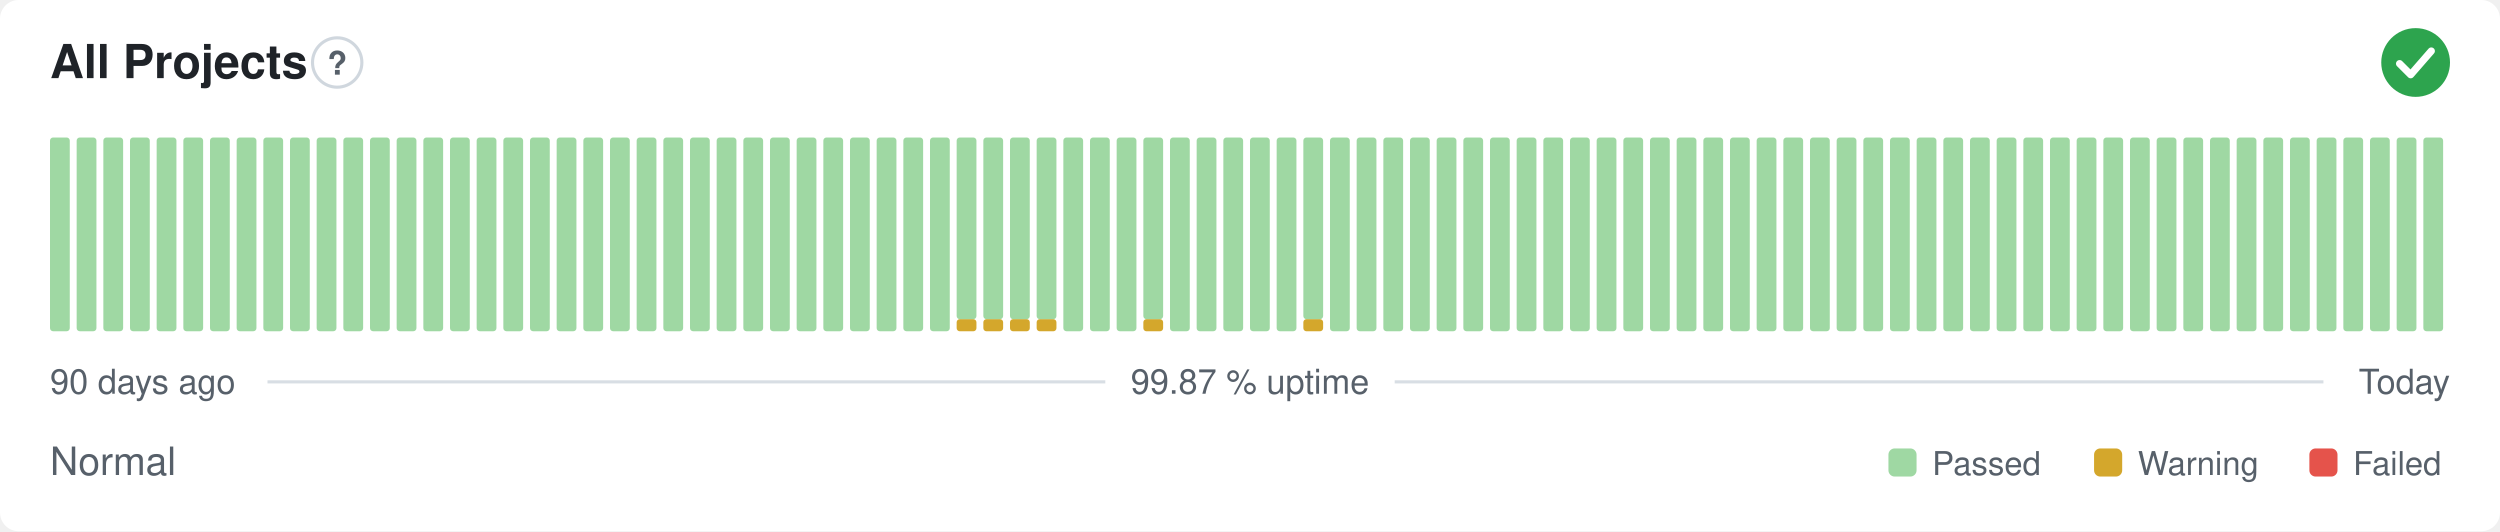
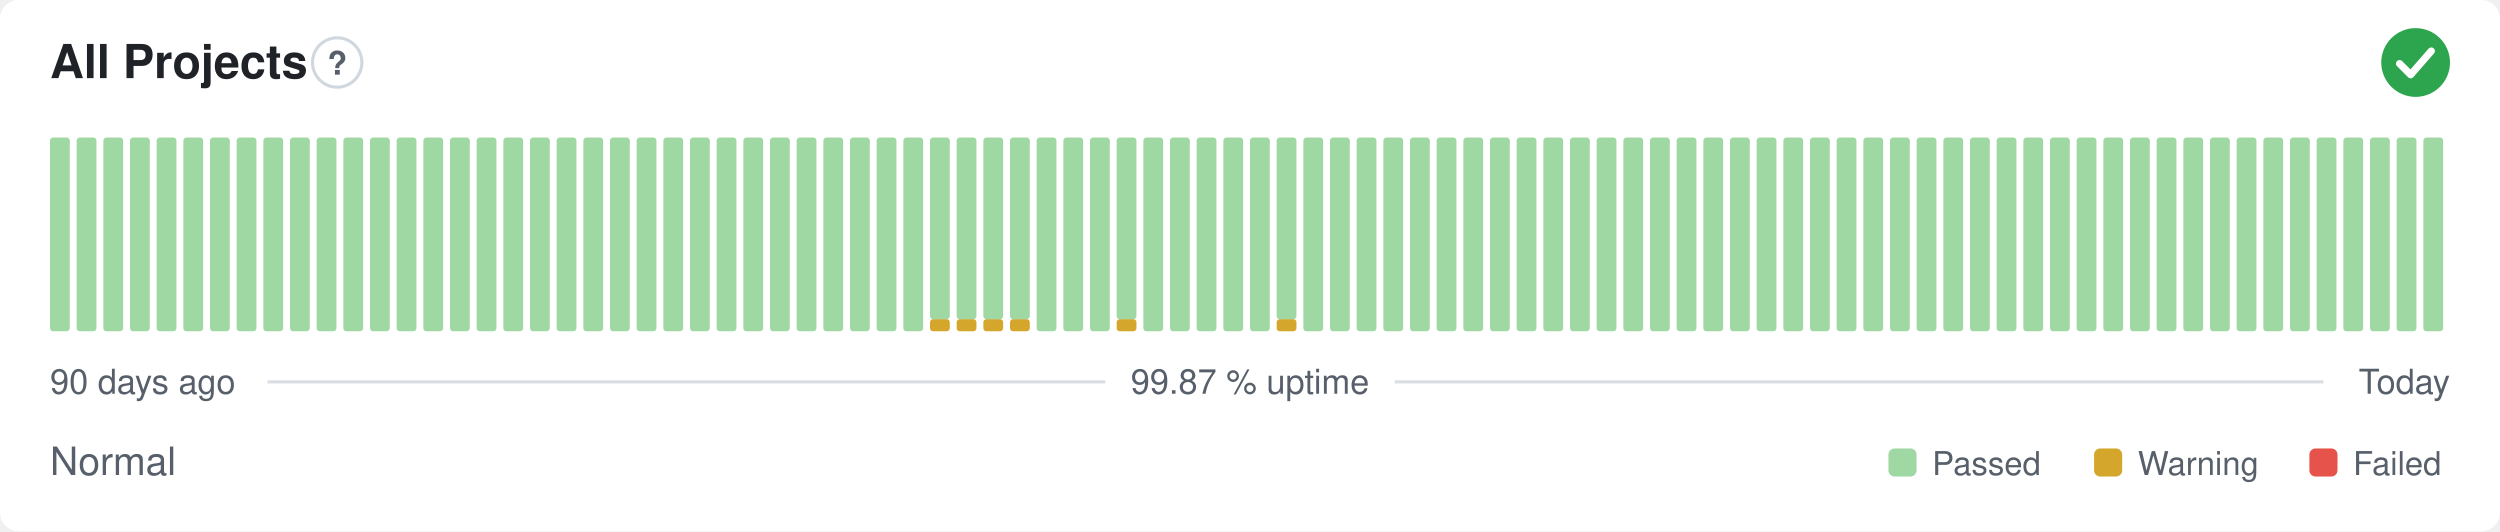
<svg xmlns="http://www.w3.org/2000/svg" width="800" height="170" viewBox="0 0 800 170" role="img" aria-label="All Projects: Normal, 99.87 % uptime over the last 90 days" font-family="-apple-system,BlinkMacSystemFont,'Segoe UI',Helvetica,Arial,sans-serif">
  <style>
    @media (prefers-color-scheme: dark) {
      .bg { fill: #0d1117 }
      .title { fill: #e6edf3 }
      .muted { fill: #8b949e }
      .hint { stroke: #30363d }
      .rule { stroke: #30363d }
      .nodata { fill: #21262d }
    }
  </style>
  <rect class="bg" width="800" height="170" rx="6" fill="#ffffff" />
  <text class="title" x="16" y="25" font-size="15" font-weight="600" fill="#1f2328">All Projects</text>
  <circle class="hint" cx="107.9" cy="20" r="7.9" fill="none" stroke="#d0d7de" stroke-width="1" />
  <text class="muted" x="107.9" y="23.9" text-anchor="middle" font-size="10.4" font-weight="700" fill="#57606a">?</text>
  <circle cx="773" cy="20" r="11" fill="#2da44e" />
  <path d="M767.87 20.37l3.54 3.54 6.60 -7.58" fill="none" stroke="#fff" stroke-width="2.31" stroke-linecap="round" stroke-linejoin="round" />
  <rect x="16.00" y="44.00" width="6.33" height="62.00" rx="1" fill="#9fd8a3" />
  <rect x="24.53" y="44.00" width="6.33" height="62.00" rx="1" fill="#9fd8a3" />
  <rect x="33.07" y="44.00" width="6.33" height="62.00" rx="1" fill="#9fd8a3" />
  <rect x="41.60" y="44.00" width="6.33" height="62.00" rx="1" fill="#9fd8a3" />
  <rect x="50.13" y="44.00" width="6.33" height="62.00" rx="1" fill="#9fd8a3" />
  <rect x="58.67" y="44.00" width="6.33" height="62.00" rx="1" fill="#9fd8a3" />
  <rect x="67.20" y="44.00" width="6.33" height="62.00" rx="1" fill="#9fd8a3" />
  <rect x="75.73" y="44.00" width="6.33" height="62.00" rx="1" fill="#9fd8a3" />
  <rect x="84.27" y="44.00" width="6.33" height="62.00" rx="1" fill="#9fd8a3" />
  <rect x="92.80" y="44.00" width="6.33" height="62.00" rx="1" fill="#9fd8a3" />
  <rect x="101.33" y="44.00" width="6.33" height="62.00" rx="1" fill="#9fd8a3" />
  <rect x="109.87" y="44.00" width="6.33" height="62.00" rx="1" fill="#9fd8a3" />
  <rect x="118.40" y="44.00" width="6.33" height="62.00" rx="1" fill="#9fd8a3" />
  <rect x="126.93" y="44.00" width="6.33" height="62.00" rx="1" fill="#9fd8a3" />
  <rect x="135.47" y="44.00" width="6.33" height="62.00" rx="1" fill="#9fd8a3" />
  <rect x="144.00" y="44.00" width="6.33" height="62.00" rx="1" fill="#9fd8a3" />
  <rect x="152.53" y="44.00" width="6.33" height="62.00" rx="1" fill="#9fd8a3" />
  <rect x="161.07" y="44.00" width="6.33" height="62.00" rx="1" fill="#9fd8a3" />
  <rect x="169.60" y="44.00" width="6.33" height="62.00" rx="1" fill="#9fd8a3" />
  <rect x="178.13" y="44.00" width="6.33" height="62.00" rx="1" fill="#9fd8a3" />
  <rect x="186.67" y="44.00" width="6.33" height="62.00" rx="1" fill="#9fd8a3" />
  <rect x="195.20" y="44.00" width="6.33" height="62.00" rx="1" fill="#9fd8a3" />
  <rect x="203.73" y="44.00" width="6.33" height="62.00" rx="1" fill="#9fd8a3" />
  <rect x="212.27" y="44.00" width="6.33" height="62.00" rx="1" fill="#9fd8a3" />
  <rect x="220.80" y="44.00" width="6.33" height="62.00" rx="1" fill="#9fd8a3" />
  <rect x="229.33" y="44.00" width="6.33" height="62.00" rx="1" fill="#9fd8a3" />
  <rect x="237.87" y="44.00" width="6.33" height="62.00" rx="1" fill="#9fd8a3" />
  <rect x="246.40" y="44.00" width="6.33" height="62.00" rx="1" fill="#9fd8a3" />
  <rect x="254.93" y="44.00" width="6.33" height="62.00" rx="1" fill="#9fd8a3" />
  <rect x="263.47" y="44.00" width="6.33" height="62.00" rx="1" fill="#9fd8a3" />
  <rect x="272.00" y="44.00" width="6.33" height="62.00" rx="1" fill="#9fd8a3" />
  <rect x="280.53" y="44.00" width="6.33" height="62.00" rx="1" fill="#9fd8a3" />
  <rect x="289.07" y="44.00" width="6.33" height="62.00" rx="1" fill="#9fd8a3" />
-   <rect x="297.60" y="44.00" width="6.33" height="62.00" rx="1" fill="#9fd8a3" />
+   <rect x="297.60" y="102.13" width="6.33" height="3.88" rx="1" fill="#d4a72c" />
+   <rect x="297.60" y="44.00" width="6.33" height="58.13" rx="1" fill="#9fd8a3" />
  <rect x="306.13" y="102.13" width="6.33" height="3.88" rx="1" fill="#d4a72c" />
  <rect x="306.13" y="44.00" width="6.33" height="58.13" rx="1" fill="#9fd8a3" />
  <rect x="314.67" y="102.13" width="6.33" height="3.88" rx="1" fill="#d4a72c" />
  <rect x="314.67" y="44.00" width="6.33" height="58.13" rx="1" fill="#9fd8a3" />
  <rect x="323.20" y="102.13" width="6.33" height="3.88" rx="1" fill="#d4a72c" />
  <rect x="323.20" y="44.00" width="6.33" height="58.13" rx="1" fill="#9fd8a3" />
-   <rect x="331.73" y="102.13" width="6.33" height="3.88" rx="1" fill="#d4a72c" />
-   <rect x="331.73" y="44.00" width="6.33" height="58.13" rx="1" fill="#9fd8a3" />
+   <rect x="331.73" y="44.00" width="6.33" height="62.00" rx="1" fill="#9fd8a3" />
  <rect x="340.27" y="44.00" width="6.33" height="62.00" rx="1" fill="#9fd8a3" />
  <rect x="348.80" y="44.00" width="6.33" height="62.00" rx="1" fill="#9fd8a3" />
-   <rect x="357.33" y="44.00" width="6.33" height="62.00" rx="1" fill="#9fd8a3" />
-   <rect x="365.87" y="102.13" width="6.33" height="3.88" rx="1" fill="#d4a72c" />
-   <rect x="365.87" y="44.00" width="6.33" height="58.13" rx="1" fill="#9fd8a3" />
+   <rect x="357.33" y="102.13" width="6.33" height="3.88" rx="1" fill="#d4a72c" />
+   <rect x="357.33" y="44.00" width="6.33" height="58.13" rx="1" fill="#9fd8a3" />
+   <rect x="365.87" y="44.00" width="6.33" height="62.00" rx="1" fill="#9fd8a3" />
  <rect x="374.40" y="44.00" width="6.33" height="62.00" rx="1" fill="#9fd8a3" />
  <rect x="382.93" y="44.00" width="6.33" height="62.00" rx="1" fill="#9fd8a3" />
  <rect x="391.47" y="44.00" width="6.33" height="62.00" rx="1" fill="#9fd8a3" />
  <rect x="400.00" y="44.00" width="6.33" height="62.00" rx="1" fill="#9fd8a3" />
-   <rect x="408.53" y="44.00" width="6.33" height="62.00" rx="1" fill="#9fd8a3" />
-   <rect x="417.07" y="102.13" width="6.33" height="3.88" rx="1" fill="#d4a72c" />
-   <rect x="417.07" y="44.00" width="6.33" height="58.13" rx="1" fill="#9fd8a3" />
+   <rect x="408.53" y="102.13" width="6.33" height="3.88" rx="1" fill="#d4a72c" />
+   <rect x="408.53" y="44.00" width="6.33" height="58.13" rx="1" fill="#9fd8a3" />
+   <rect x="417.07" y="44.00" width="6.33" height="62.00" rx="1" fill="#9fd8a3" />
  <rect x="425.60" y="44.00" width="6.33" height="62.00" rx="1" fill="#9fd8a3" />
  <rect x="434.13" y="44.00" width="6.33" height="62.00" rx="1" fill="#9fd8a3" />
  <rect x="442.67" y="44.00" width="6.33" height="62.00" rx="1" fill="#9fd8a3" />
  <rect x="451.20" y="44.00" width="6.33" height="62.00" rx="1" fill="#9fd8a3" />
  <rect x="459.73" y="44.00" width="6.33" height="62.00" rx="1" fill="#9fd8a3" />
  <rect x="468.27" y="44.00" width="6.33" height="62.00" rx="1" fill="#9fd8a3" />
  <rect x="476.80" y="44.00" width="6.33" height="62.00" rx="1" fill="#9fd8a3" />
  <rect x="485.33" y="44.00" width="6.33" height="62.00" rx="1" fill="#9fd8a3" />
  <rect x="493.87" y="44.00" width="6.33" height="62.00" rx="1" fill="#9fd8a3" />
  <rect x="502.40" y="44.00" width="6.33" height="62.00" rx="1" fill="#9fd8a3" />
  <rect x="510.93" y="44.00" width="6.33" height="62.00" rx="1" fill="#9fd8a3" />
  <rect x="519.47" y="44.00" width="6.33" height="62.00" rx="1" fill="#9fd8a3" />
  <rect x="528.00" y="44.00" width="6.33" height="62.00" rx="1" fill="#9fd8a3" />
  <rect x="536.53" y="44.00" width="6.33" height="62.00" rx="1" fill="#9fd8a3" />
  <rect x="545.07" y="44.00" width="6.33" height="62.00" rx="1" fill="#9fd8a3" />
  <rect x="553.60" y="44.00" width="6.33" height="62.00" rx="1" fill="#9fd8a3" />
  <rect x="562.13" y="44.00" width="6.33" height="62.00" rx="1" fill="#9fd8a3" />
  <rect x="570.67" y="44.00" width="6.33" height="62.00" rx="1" fill="#9fd8a3" />
  <rect x="579.20" y="44.00" width="6.33" height="62.00" rx="1" fill="#9fd8a3" />
  <rect x="587.73" y="44.00" width="6.33" height="62.00" rx="1" fill="#9fd8a3" />
  <rect x="596.27" y="44.00" width="6.33" height="62.00" rx="1" fill="#9fd8a3" />
  <rect x="604.80" y="44.00" width="6.33" height="62.00" rx="1" fill="#9fd8a3" />
  <rect x="613.33" y="44.00" width="6.33" height="62.00" rx="1" fill="#9fd8a3" />
  <rect x="621.87" y="44.00" width="6.33" height="62.00" rx="1" fill="#9fd8a3" />
  <rect x="630.40" y="44.00" width="6.33" height="62.00" rx="1" fill="#9fd8a3" />
  <rect x="638.93" y="44.00" width="6.33" height="62.00" rx="1" fill="#9fd8a3" />
  <rect x="647.47" y="44.00" width="6.33" height="62.00" rx="1" fill="#9fd8a3" />
  <rect x="656.00" y="44.00" width="6.33" height="62.00" rx="1" fill="#9fd8a3" />
  <rect x="664.53" y="44.00" width="6.33" height="62.00" rx="1" fill="#9fd8a3" />
  <rect x="673.07" y="44.00" width="6.33" height="62.00" rx="1" fill="#9fd8a3" />
  <rect x="681.60" y="44.00" width="6.33" height="62.00" rx="1" fill="#9fd8a3" />
  <rect x="690.13" y="44.00" width="6.33" height="62.00" rx="1" fill="#9fd8a3" />
  <rect x="698.67" y="44.00" width="6.33" height="62.00" rx="1" fill="#9fd8a3" />
  <rect x="707.20" y="44.00" width="6.33" height="62.00" rx="1" fill="#9fd8a3" />
  <rect x="715.73" y="44.00" width="6.33" height="62.00" rx="1" fill="#9fd8a3" />
  <rect x="724.27" y="44.00" width="6.33" height="62.00" rx="1" fill="#9fd8a3" />
  <rect x="732.80" y="44.00" width="6.33" height="62.00" rx="1" fill="#9fd8a3" />
  <rect x="741.33" y="44.00" width="6.33" height="62.00" rx="1" fill="#9fd8a3" />
  <rect x="749.87" y="44.00" width="6.33" height="62.00" rx="1" fill="#9fd8a3" />
  <rect x="758.40" y="44.00" width="6.33" height="62.00" rx="1" fill="#9fd8a3" />
  <rect x="766.93" y="44.00" width="6.33" height="62.00" rx="1" fill="#9fd8a3" />
  <rect x="775.47" y="44.00" width="6.33" height="62.00" rx="1" fill="#9fd8a3" />
  <text class="muted" x="16" y="126" font-size="11" fill="#57606a">90 days ago</text>
  <text class="muted" x="400" y="126" text-anchor="middle" font-size="11" fill="#57606a">99.87 % uptime</text>
  <text class="muted" x="784" y="126" text-anchor="end" font-size="11" fill="#57606a">Today</text>
  <line class="rule" x1="85.6" y1="122.2" x2="353.7" y2="122.2" stroke="#d8dee4" stroke-width="1" />
  <line class="rule" x1="446.3" y1="122.2" x2="743.5" y2="122.2" stroke="#d8dee4" stroke-width="1" />
  <text class="muted" x="16" y="152" font-size="12.5" fill="#57606a">Normal</text>
  <rect x="604.3" y="143.5" width="9.0" height="9.0" rx="2" fill="#9fd8a3" />
  <text class="muted" x="618.3" y="152" font-size="10.5" fill="#57606a">Passed</text>
  <rect x="670.1" y="143.5" width="9.0" height="9.0" rx="2" fill="#d4a72c" />
  <text class="muted" x="684.1" y="152" font-size="10.5" fill="#57606a">Warning</text>
  <rect x="739.0" y="143.5" width="9.0" height="9.0" rx="2" fill="#e5534b" />
  <text class="muted" x="753.0" y="152" font-size="10.5" fill="#57606a">Failed</text>
</svg>
